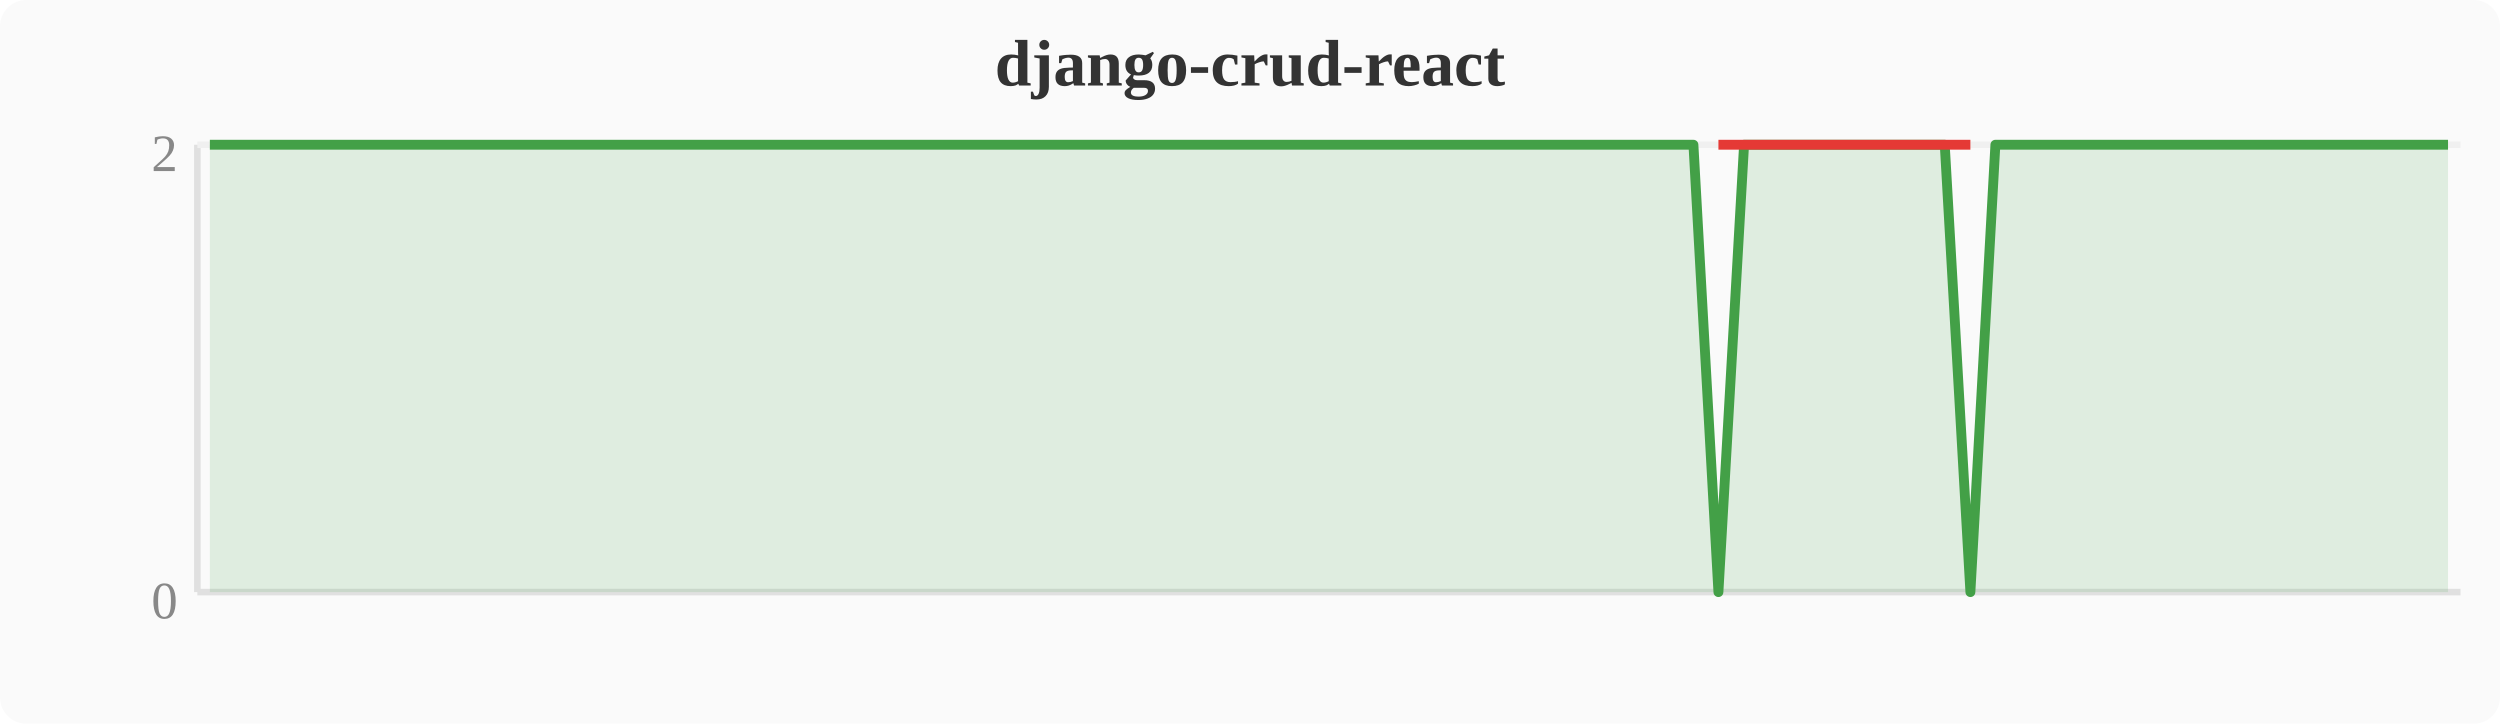
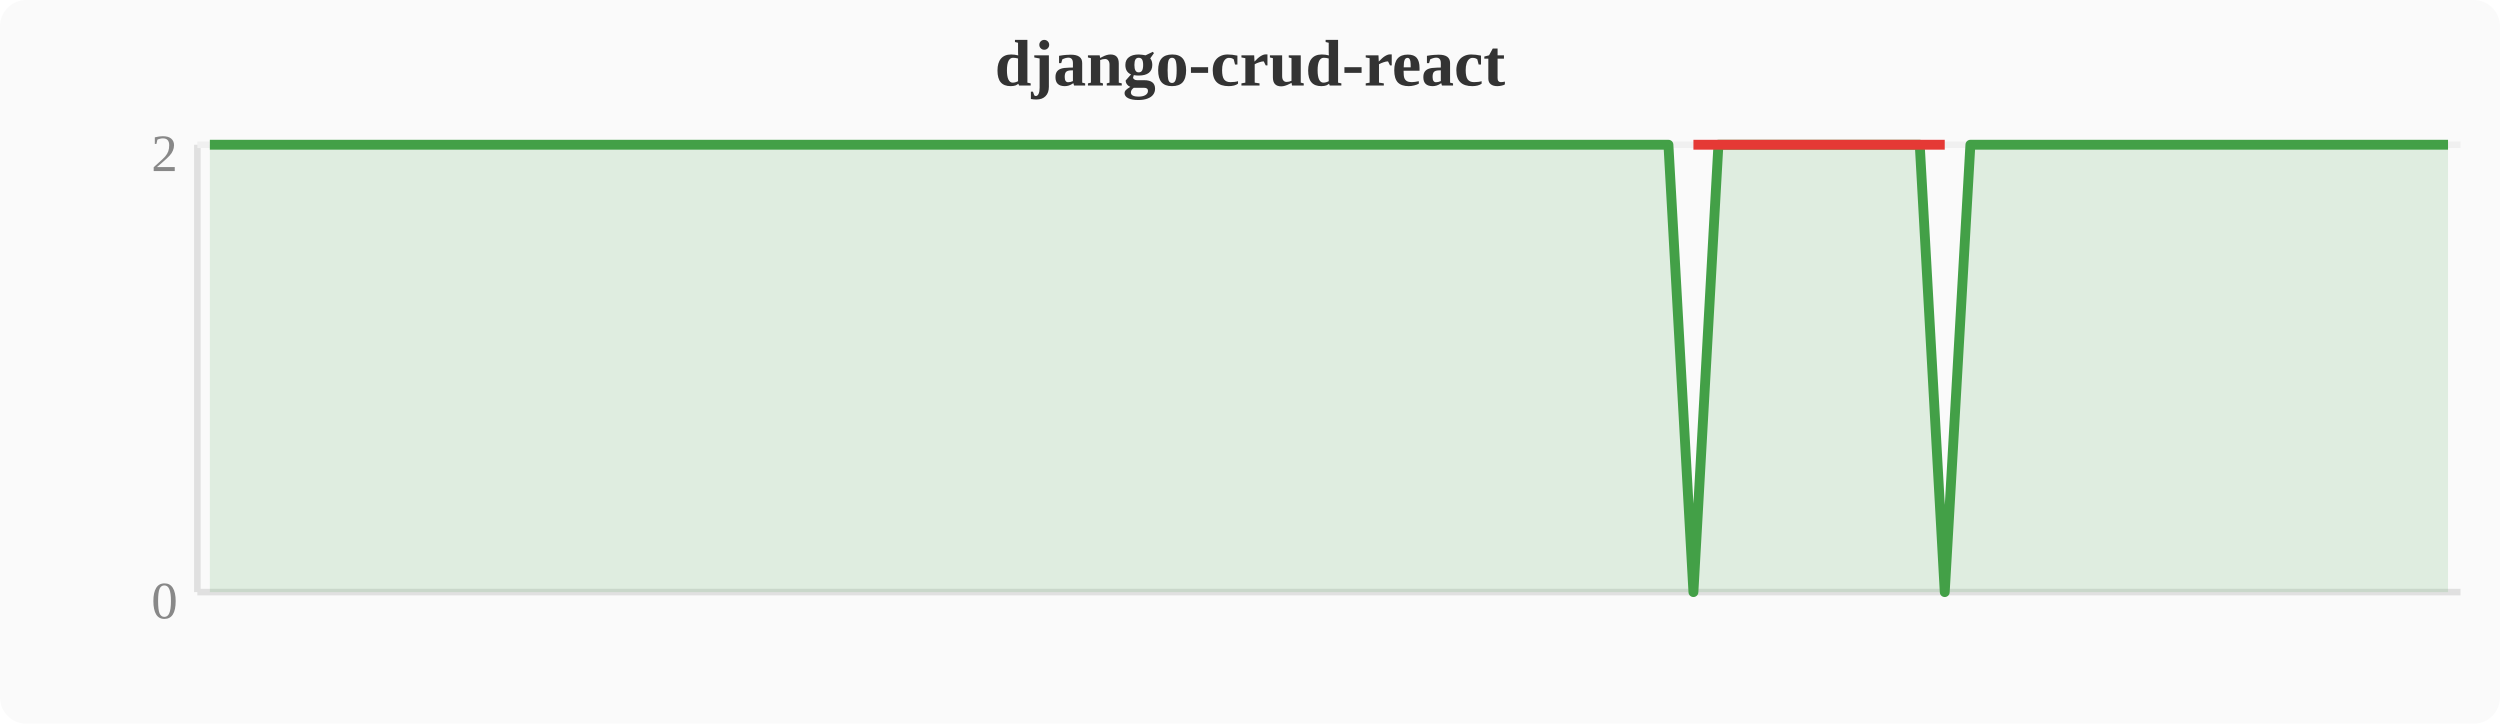
<svg xmlns="http://www.w3.org/2000/svg" width="380" height="110" viewBox="0 0 380 110">
  <rect width="380" height="110" fill="#fafafa" rx="4" />
  <text x="190" y="13" text-anchor="middle" font-size="10" font-weight="bold" fill="#333">django-crud-react</text>
  <line x1="30" y1="22" x2="30" y2="90" stroke="#e0e0e0" stroke-width="1" />
  <line x1="30" y1="90" x2="374" y2="90" stroke="#e0e0e0" stroke-width="1" />
  <line x1="30" y1="22" x2="374" y2="22" stroke="#f0f0f0" stroke-width="1" />
  <text x="27" y="94" text-anchor="end" font-size="8" fill="#888">0</text>
  <text x="27" y="26" text-anchor="end" font-size="8" fill="#888">2</text>
-   <polygon points="31.9,22.0 35.7,22.0 39.6,22.0 43.4,22.0 47.2,22.0 51.0,22.0 54.8,22.0 58.7,22.0 62.5,22.0 66.3,22.0 70.1,22.0 74.0,22.0 77.8,22.0 81.6,22.0 85.4,22.0 89.2,22.0 93.1,22.0 96.9,22.0 100.7,22.0 104.5,22.0 108.4,22.0 112.2,22.0 116.0,22.0 119.8,22.0 123.6,22.0 127.5,22.0 131.3,22.0 135.1,22.0 138.9,22.0 142.8,22.0 146.6,22.0 150.4,22.0 154.2,22.0 158.0,22.0 161.9,22.0 165.7,22.0 169.5,22.0 173.3,22.0 177.2,22.0 181.0,22.0 184.8,22.0 188.6,22.0 192.4,22.0 196.3,22.0 200.1,22.0 203.9,22.0 207.7,22.0 211.6,22.0 215.4,22.0 219.2,22.0 223.0,22.0 226.8,22.0 230.7,22.0 234.5,22.0 238.3,22.0 242.1,22.0 246.0,22.0 249.8,22.0 253.6,22.0 257.4,22.0 261.2,90.0 265.1,22.0 268.9,22.0 272.7,22.0 276.5,22.0 280.4,22.0 284.2,22.0 288.0,22.0 291.8,22.0 295.6,22.0 299.5,90.0 303.3,22.0 307.1,22.0 310.9,22.0 314.8,22.0 318.6,22.0 322.4,22.0 326.2,22.0 330.0,22.0 333.9,22.0 337.7,22.0 341.5,22.0 345.3,22.0 349.2,22.0 353.0,22.0 356.8,22.0 360.6,22.0 364.4,22.0 368.3,22.0 372.1,22.0 372.1,90 31.9,90" fill="#43a047" opacity="0.15" />
-   <polyline points="31.9,22.0 35.7,22.0 39.6,22.0 43.4,22.0 47.2,22.0 51.0,22.0 54.8,22.0 58.7,22.0 62.5,22.0 66.3,22.0 70.1,22.0 74.0,22.0 77.8,22.0 81.6,22.0 85.4,22.0 89.2,22.0 93.1,22.0 96.9,22.0 100.7,22.0 104.5,22.0 108.4,22.0 112.2,22.0 116.0,22.0 119.8,22.0 123.6,22.0 127.5,22.0 131.3,22.0 135.1,22.0 138.9,22.0 142.8,22.0 146.6,22.0 150.4,22.0 154.2,22.0 158.0,22.0 161.9,22.0 165.7,22.0 169.5,22.0 173.3,22.0 177.2,22.0 181.0,22.0 184.8,22.0 188.6,22.0 192.4,22.0 196.3,22.0 200.1,22.0 203.9,22.0 207.7,22.0 211.6,22.0 215.4,22.0 219.2,22.0 223.0,22.0 226.8,22.0 230.7,22.0 234.5,22.0 238.3,22.0 242.1,22.0 246.0,22.0 249.8,22.0 253.6,22.0 257.4,22.0 261.2,90.0 265.1,22.0 268.9,22.0 272.7,22.0 276.5,22.0 280.4,22.0 284.2,22.0 288.0,22.0 291.8,22.0 295.6,22.0 299.5,90.0 303.3,22.0 307.1,22.0 310.9,22.0 314.8,22.0 318.6,22.0 322.4,22.0 326.2,22.0 330.0,22.0 333.9,22.0 337.7,22.0 341.5,22.0 345.3,22.0 349.2,22.0 353.0,22.0 356.8,22.0 360.6,22.0 364.4,22.0 368.3,22.0 372.1,22.0" fill="none" stroke="#43a047" stroke-width="1.5" stroke-linejoin="round" />
-   <polyline points="261.2,22.0 299.5,22.0" fill="none" stroke="#e53935" stroke-width="1.5" stroke-linejoin="round" />
+   <polygon points="31.9,22.0 35.7,22.0 39.6,22.0 43.4,22.0 47.2,22.0 51.0,22.0 54.8,22.0 58.7,22.0 62.5,22.0 66.3,22.0 70.1,22.0 74.0,22.0 77.8,22.0 81.6,22.0 85.4,22.0 89.2,22.0 93.1,22.0 96.9,22.0 100.7,22.0 104.5,22.0 108.4,22.0 112.2,22.0 116.0,22.0 119.8,22.0 123.6,22.0 127.5,22.0 131.3,22.0 135.1,22.0 138.9,22.0 142.8,22.0 146.6,22.0 150.4,22.0 154.2,22.0 158.0,22.0 161.9,22.0 165.7,22.0 169.5,22.0 173.3,22.0 177.2,22.0 181.0,22.0 184.8,22.0 188.6,22.0 192.4,22.0 196.3,22.0 200.1,22.0 203.9,22.0 207.7,22.0 211.6,22.0 215.4,22.0 219.2,22.0 223.0,22.0 226.8,22.0 230.7,22.0 234.5,22.0 238.3,22.0 242.1,22.0 246.0,22.0 249.8,22.0 253.6,22.0 257.4,90.0 261.2,22.0 265.1,22.0 268.9,22.0 272.7,22.0 276.5,22.0 280.4,22.0 284.2,22.0 288.0,22.0 291.8,22.0 295.6,90.0 299.5,22.0 303.3,22.0 307.1,22.0 310.9,22.0 314.8,22.0 318.6,22.0 322.4,22.0 326.2,22.0 330.0,22.0 333.9,22.0 337.7,22.0 341.5,22.0 345.3,22.0 349.2,22.0 353.0,22.0 356.8,22.0 360.6,22.0 364.4,22.0 368.3,22.0 372.1,22.0 372.1,90 31.9,90" fill="#43a047" opacity="0.15" />
+   <polyline points="31.9,22.0 35.7,22.0 39.6,22.0 43.4,22.0 47.2,22.0 51.0,22.0 54.8,22.0 58.7,22.0 62.5,22.0 66.3,22.0 70.1,22.0 74.0,22.0 77.8,22.0 81.6,22.0 85.4,22.0 89.2,22.0 93.1,22.0 96.9,22.0 100.7,22.0 104.5,22.0 108.4,22.0 112.2,22.0 116.0,22.0 119.8,22.0 123.6,22.0 127.5,22.0 131.3,22.0 135.1,22.0 138.9,22.0 142.8,22.0 146.6,22.0 150.4,22.0 154.2,22.0 158.0,22.0 161.9,22.0 165.7,22.0 169.5,22.0 173.3,22.0 177.2,22.0 181.0,22.0 184.8,22.0 188.6,22.0 192.4,22.0 196.3,22.0 200.1,22.0 203.9,22.0 207.7,22.0 211.6,22.0 215.4,22.0 219.2,22.0 223.0,22.0 226.8,22.0 230.7,22.0 234.5,22.0 238.3,22.0 242.1,22.0 246.0,22.0 249.8,22.0 253.6,22.0 257.4,90.0 261.2,22.0 265.1,22.0 268.9,22.0 272.7,22.0 276.5,22.0 280.4,22.0 284.2,22.0 288.0,22.0 291.8,22.0 295.6,90.0 299.5,22.0 303.3,22.0 307.1,22.0 310.9,22.0 314.8,22.0 318.6,22.0 322.4,22.0 326.2,22.0 330.0,22.0 333.9,22.0 337.7,22.0 341.5,22.0 345.3,22.0 349.2,22.0 353.0,22.0 356.8,22.0 360.6,22.0 364.4,22.0 368.3,22.0 372.1,22.0" fill="none" stroke="#43a047" stroke-width="1.5" stroke-linejoin="round" />
+   <polyline points="257.4,22.0 295.6,22.0" fill="none" stroke="#e53935" stroke-width="1.5" stroke-linejoin="round" />
</svg>
